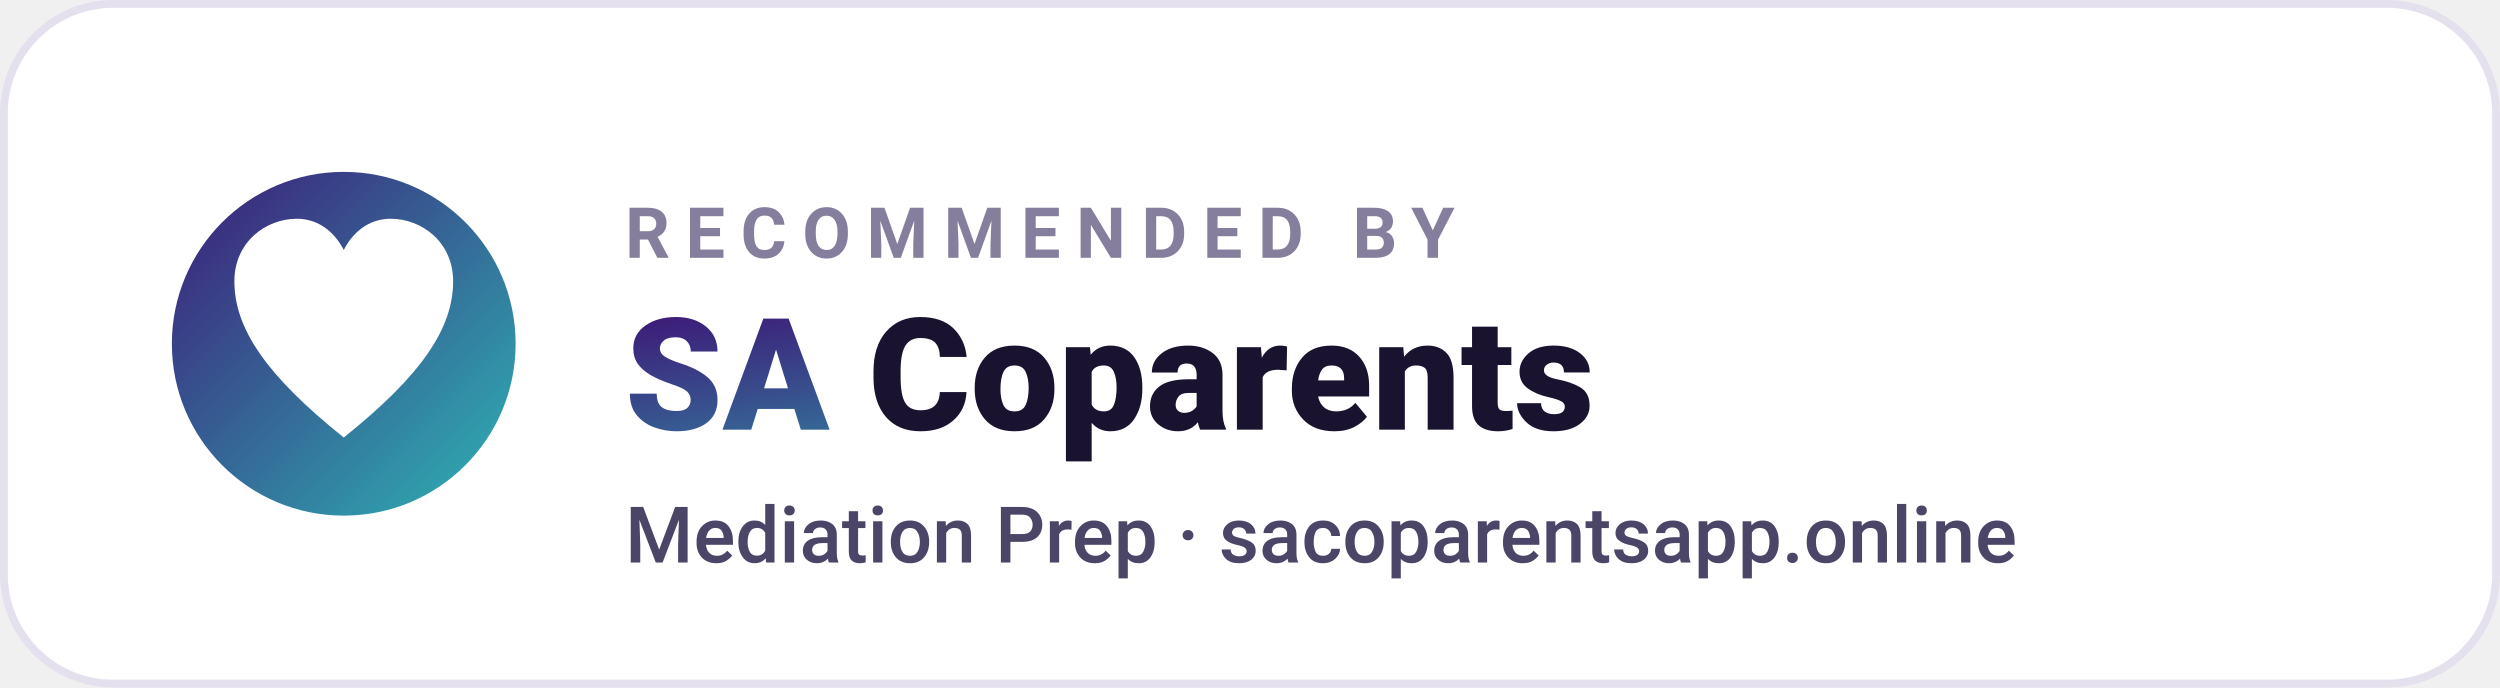
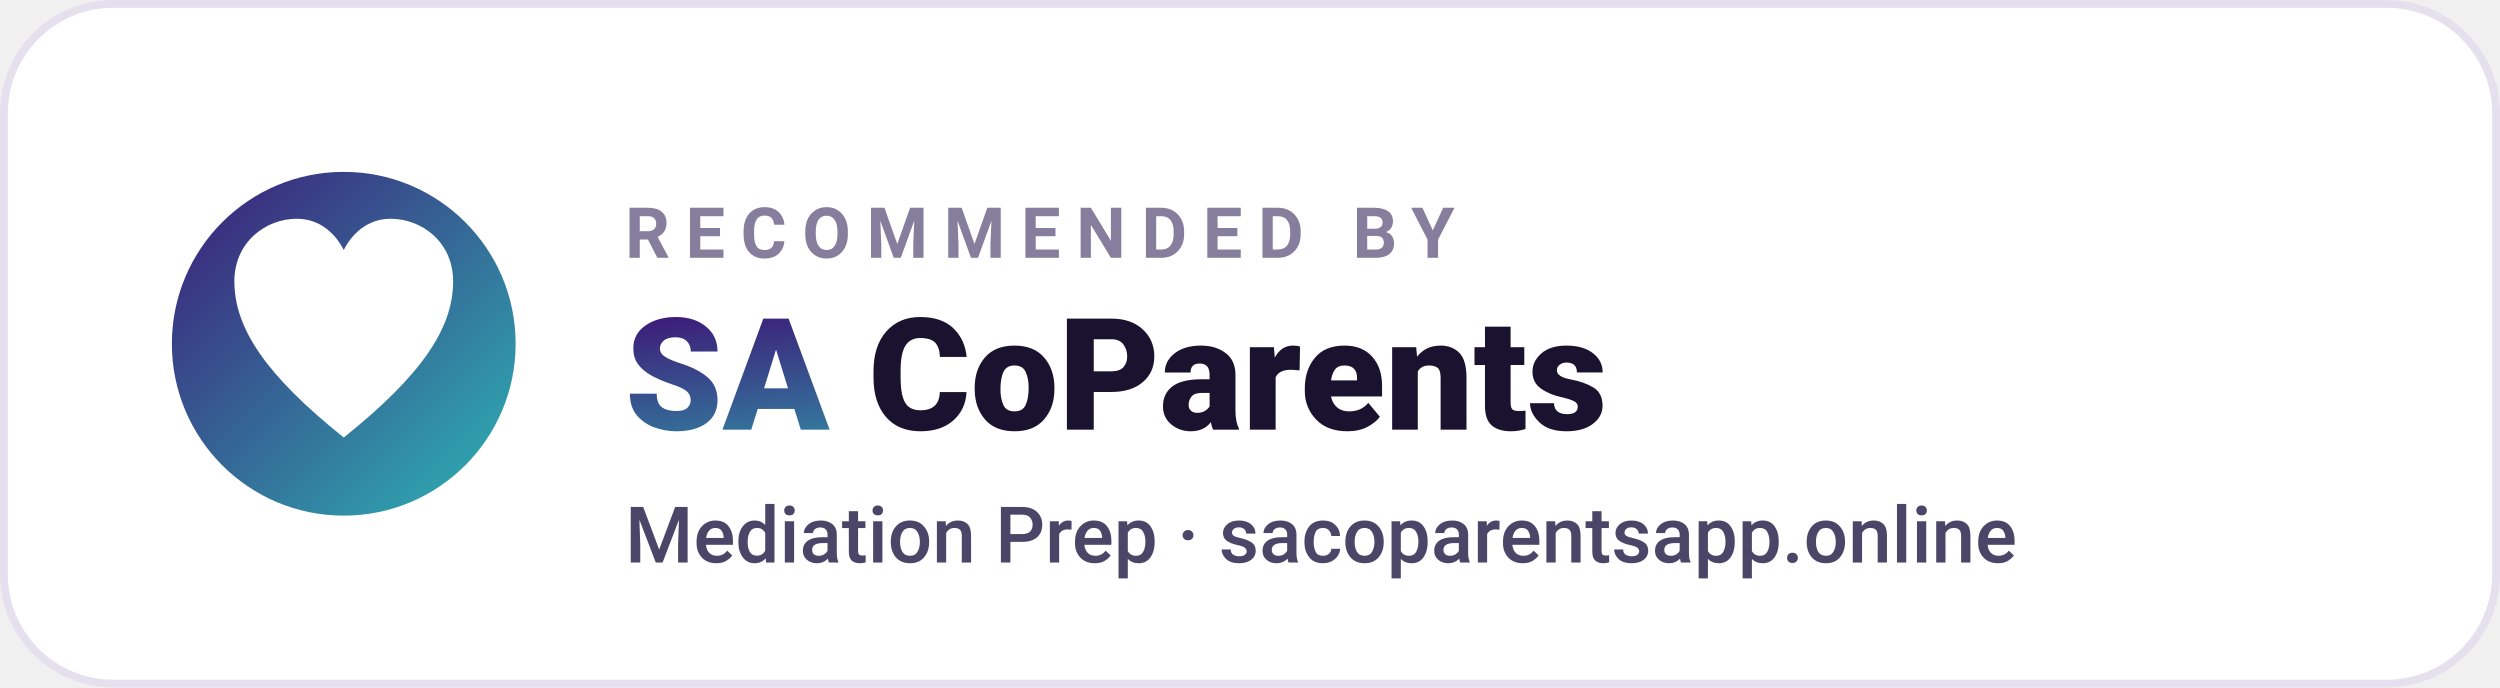
<svg xmlns="http://www.w3.org/2000/svg" viewBox="0 0 320 88" width="320" height="88" role="img" aria-label="Recommended by SA CoParents — Mediation Prep">
  <defs>
    <linearGradient id="sacoLightGrad" x1="0" y1="0" x2="1" y2="1">
      <stop offset="0%" stop-color="#3D1A78" />
      <stop offset="100%" stop-color="#2DB5B5" />
    </linearGradient>
  </defs>
  <rect x="0.5" y="0.5" width="319" height="87" rx="14" ry="14" fill="#FFFFFF" stroke="#E5E0EE" stroke-width="1" />
  <circle cx="44" cy="44" r="22" fill="url(#sacoLightGrad)" />
  <path d="M44 56 C 34 48, 30 42, 30 36 C 30 31, 34 28, 38 28 C 41 28, 43 30, 44 32 C 45 30, 47 28, 50 28 C 54 28, 58 31, 58 36 C 58 42, 54 48, 44 56 Z" fill="#FFFFFF" />
  <text x="80" y="33" font-family="-apple-system, BlinkMacSystemFont, 'Segoe UI', Roboto, Inter, sans-serif" font-size="9" font-weight="700" letter-spacing="2" fill="#857E9C">RECOMMENDED BY</text>
  <text x="80" y="55" font-family="-apple-system, BlinkMacSystemFont, 'Segoe UI', Roboto, Inter, sans-serif" font-size="20" font-weight="800" fill="#1A1330">
-     <tspan fill="url(#sacoLightGrad)">SA</tspan> Coparents
+     <tspan fill="url(#sacoLightGrad)">SA</tspan> CoParents
  </text>
  <text x="80" y="72" font-family="-apple-system, BlinkMacSystemFont, 'Segoe UI', Roboto, Inter, sans-serif" font-size="10" font-weight="500" fill="#4B4567">Mediation Prep · sacoparentsapp.online</text>
</svg>
